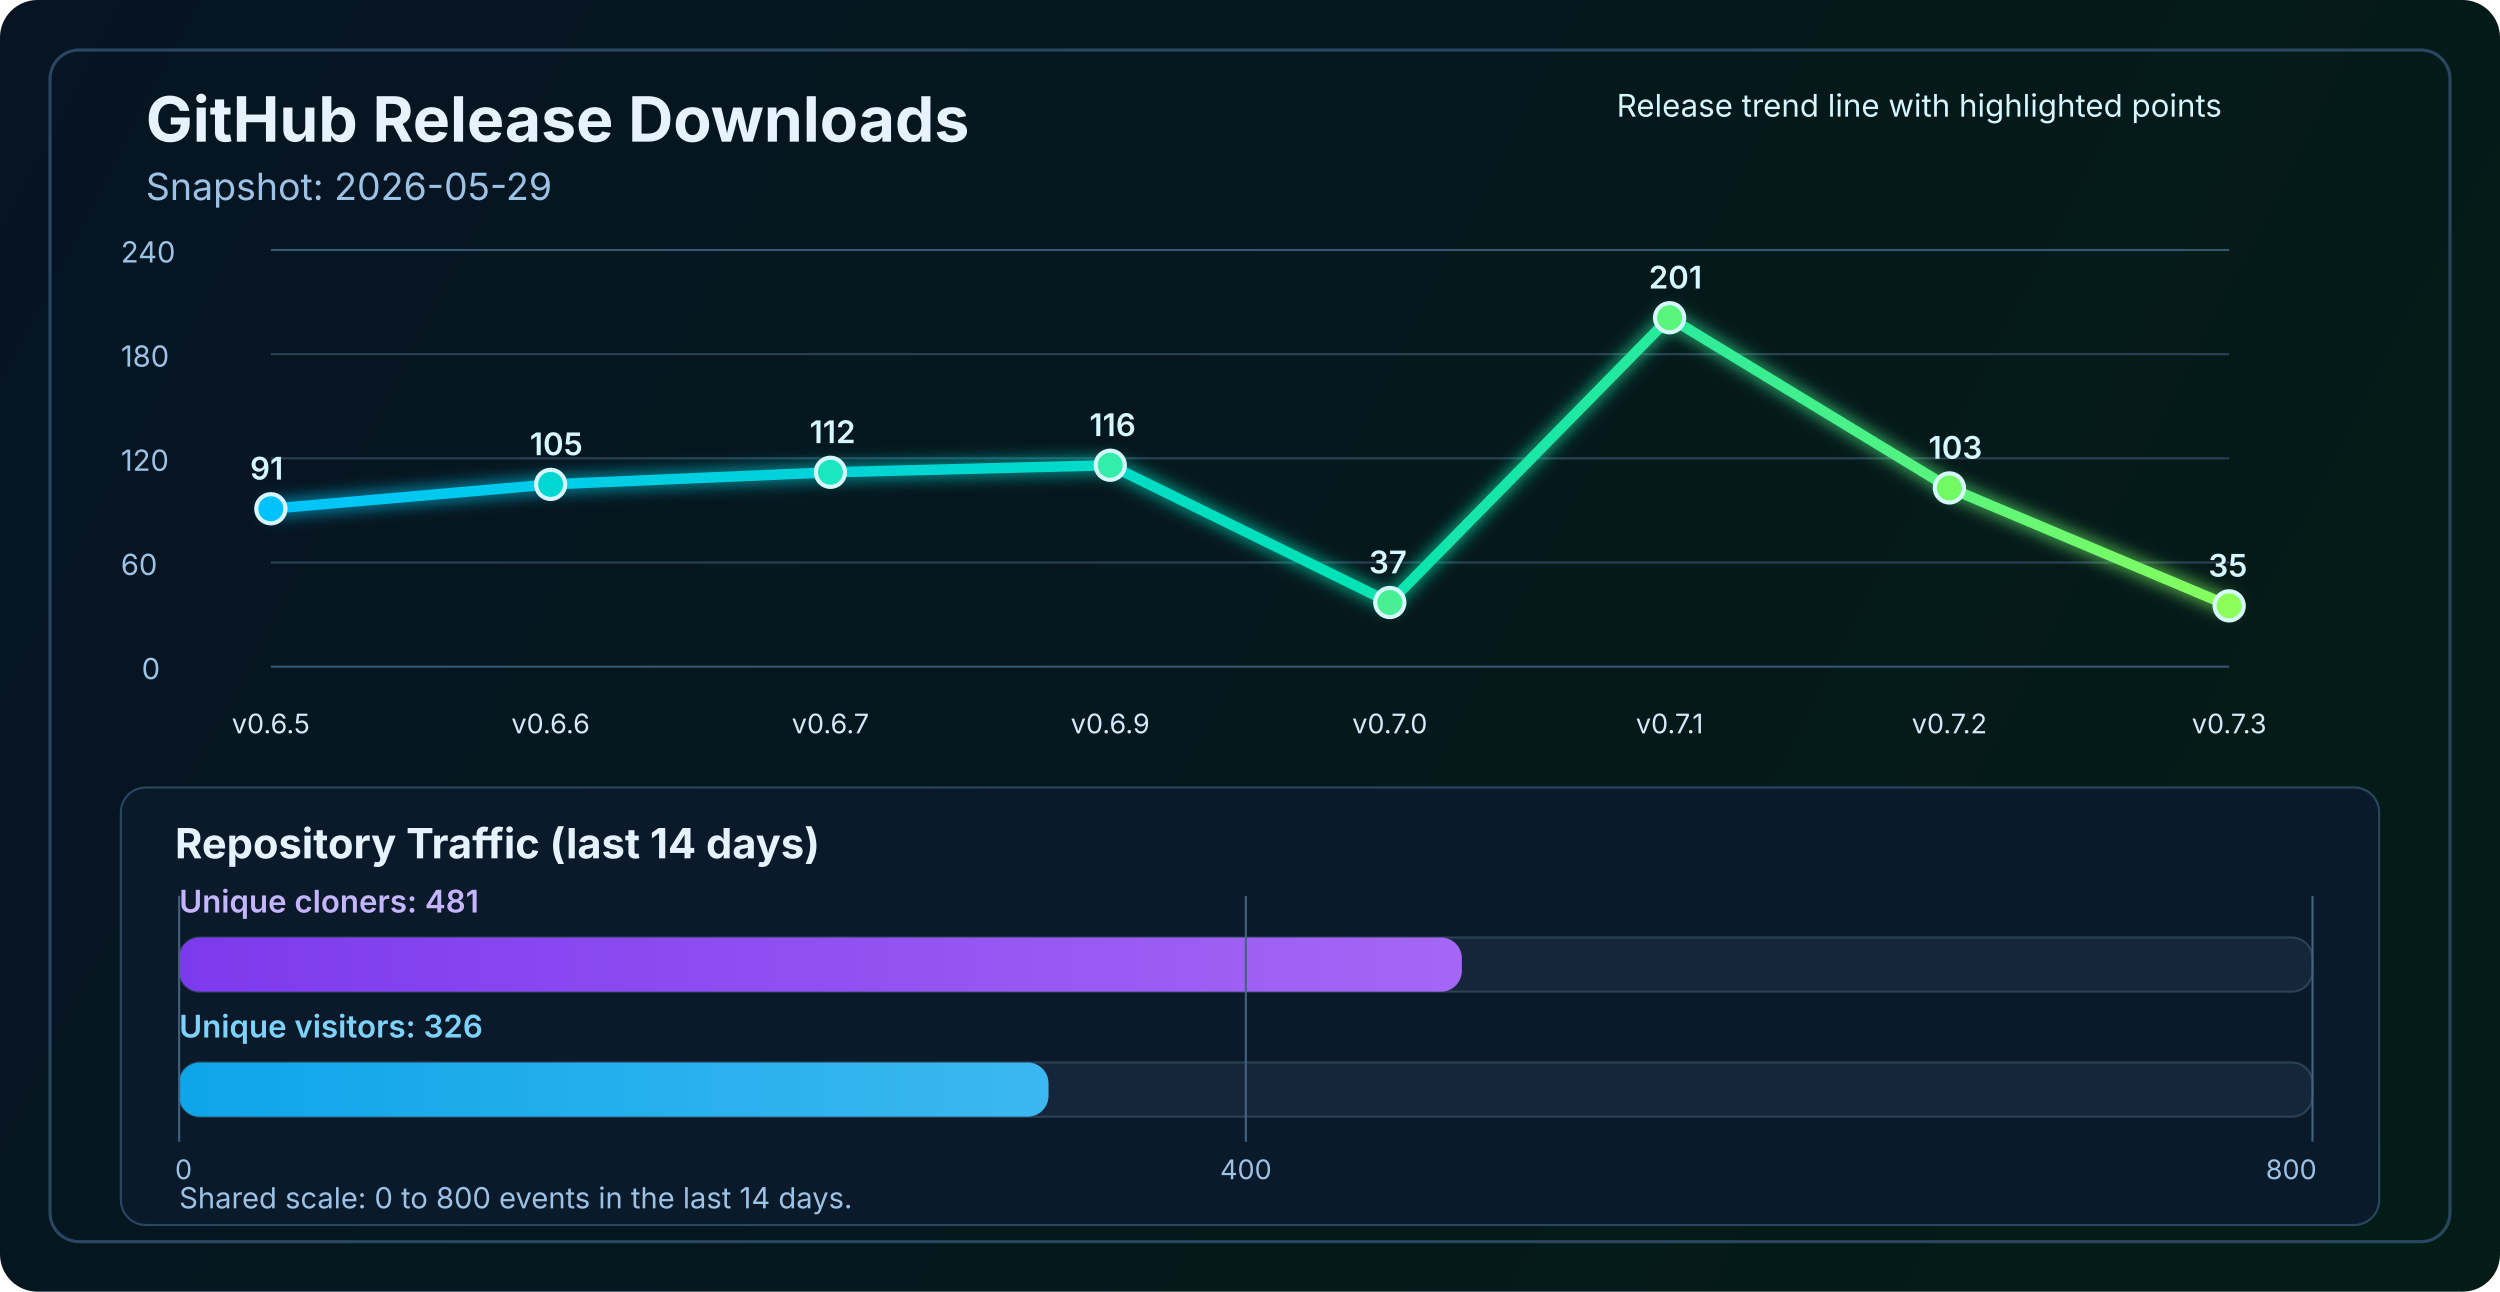
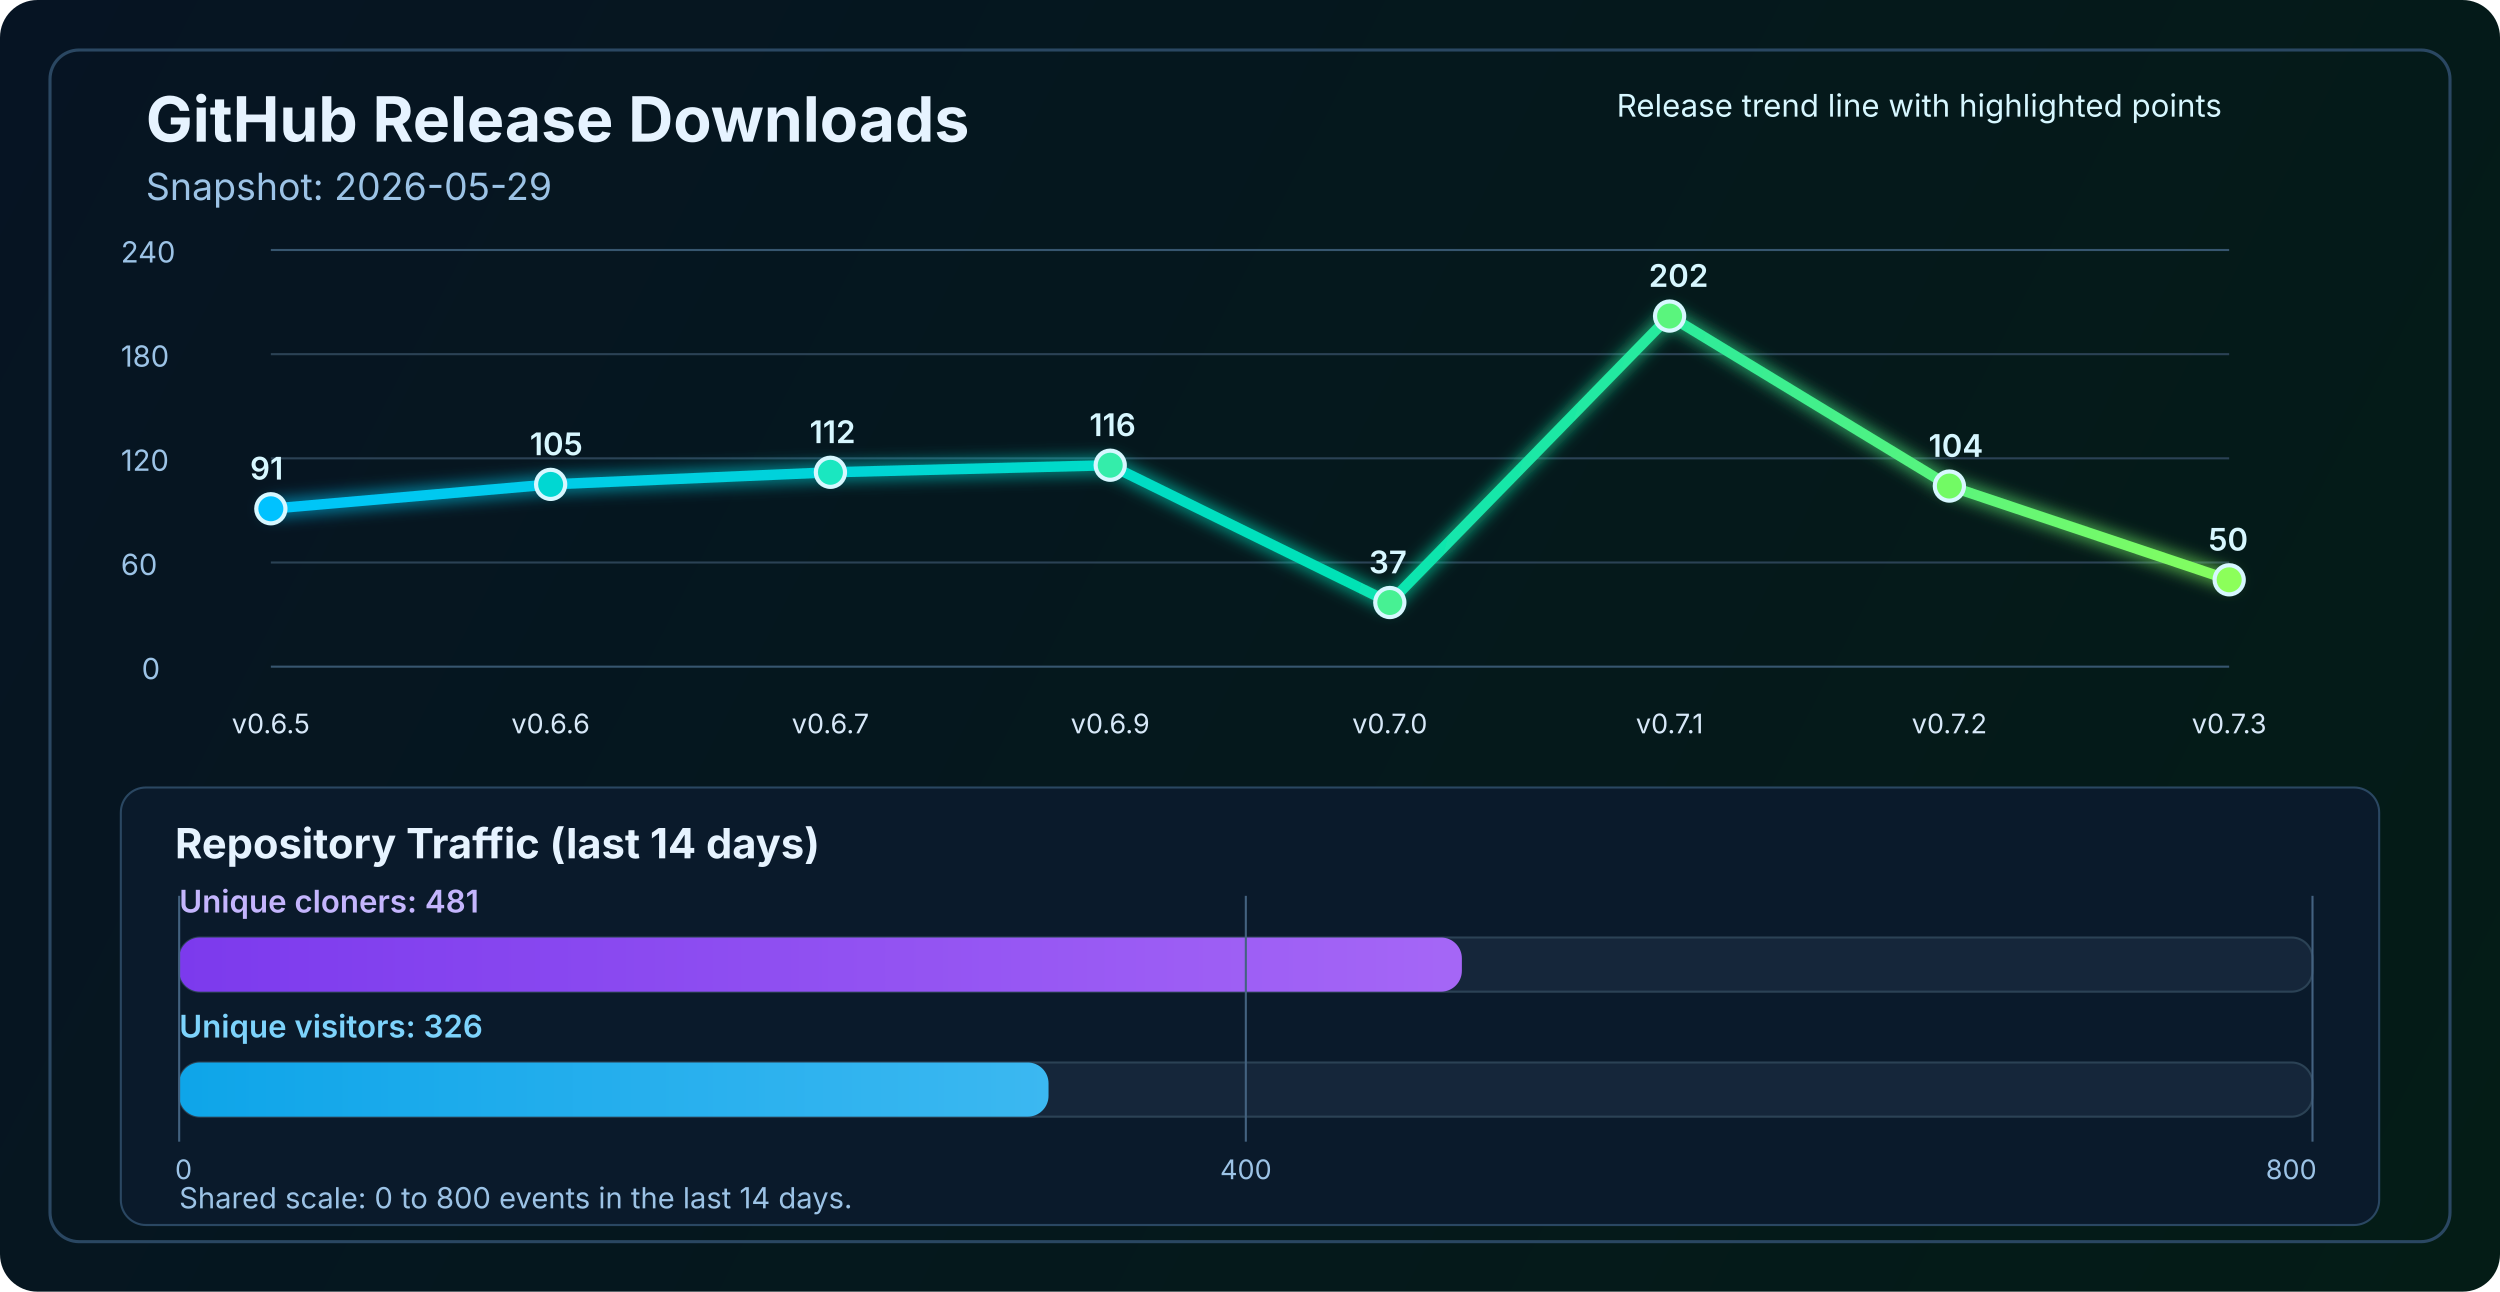
<svg xmlns="http://www.w3.org/2000/svg" width="1200" height="620" viewBox="0 0 1200 620" fill="none" role="img" aria-labelledby="title desc">
  <defs>
    <linearGradient id="bg" x1="0" y1="0" x2="1200" y2="620" gradientUnits="userSpaceOnUse">
      <stop stop-color="#061423" />
      <stop offset="1" stop-color="#041C16" />
    </linearGradient>
    <linearGradient id="line" x1="130" y1="86" x2="1070" y2="340" gradientUnits="userSpaceOnUse">
      <stop stop-color="#00C2FF" />
      <stop offset="0.55" stop-color="#00E2B8" />
      <stop offset="1" stop-color="#8CFF5A" />
    </linearGradient>
    <linearGradient id="cloneFill" x1="86" y1="450" x2="1110" y2="450" gradientUnits="userSpaceOnUse">
      <stop stop-color="#7C3AED" />
      <stop offset="1" stop-color="#C084FC" />
    </linearGradient>
    <linearGradient id="viewFill" x1="86" y1="482" x2="1110" y2="482" gradientUnits="userSpaceOnUse">
      <stop stop-color="#0EA5E9" />
      <stop offset="1" stop-color="#7DD3FC" />
    </linearGradient>
    <filter id="glow" x="-50%" y="-50%" width="200%" height="200%">
      <feGaussianBlur stdDeviation="4" result="blur" />
      <feMerge>
        <feMergeNode in="blur" />
        <feMergeNode in="SourceGraphic" />
      </feMerge>
    </filter>
  </defs>
  <rect width="1200" height="620" rx="18" fill="url(#bg)" />
  <rect x="24" y="24" width="1152" height="572" rx="14" stroke="#2A4762" stroke-width="1.5" />
  <text x="70" y="68" fill="#E6F3FF" font-size="30" font-family="SF Pro Display, -apple-system, BlinkMacSystemFont, Segoe UI, sans-serif" font-weight="700">GitHub Release Downloads</text>
  <text x="70" y="96" fill="#9CC3E6" font-size="18" font-family="SF Pro Text, -apple-system, BlinkMacSystemFont, Segoe UI, sans-serif">Snapshot: 2026-05-29</text>
  <line x1="130" y1="320.0" x2="1070" y2="320.0" stroke="#37566F" stroke-width="1" />
  <line x1="130" y1="270.0" x2="1070" y2="270.0" stroke="#2B4255" stroke-width="1" />
  <line x1="130" y1="220.0" x2="1070" y2="220.0" stroke="#2B4255" stroke-width="1" />
  <line x1="130" y1="170.0" x2="1070" y2="170.0" stroke="#2B4255" stroke-width="1" />
  <line x1="130" y1="120.0" x2="1070" y2="120.0" stroke="#37566F" stroke-width="1" />
  <text x="68" y="326.0" fill="#9CC3E6" font-size="14" font-family="SF Pro Text, -apple-system, BlinkMacSystemFont, Segoe UI, sans-serif">0</text>
  <text x="58" y="276.0" fill="#9CC3E6" font-size="14" font-family="SF Pro Text, -apple-system, BlinkMacSystemFont, Segoe UI, sans-serif">60</text>
  <text x="58" y="226.0" fill="#9CC3E6" font-size="14" font-family="SF Pro Text, -apple-system, BlinkMacSystemFont, Segoe UI, sans-serif">120</text>
  <text x="58" y="176.0" fill="#9CC3E6" font-size="14" font-family="SF Pro Text, -apple-system, BlinkMacSystemFont, Segoe UI, sans-serif">180</text>
  <text x="58" y="126.0" fill="#9CC3E6" font-size="14" font-family="SF Pro Text, -apple-system, BlinkMacSystemFont, Segoe UI, sans-serif">240</text>
-   <polyline points="130.0,244.2 264.3,232.5 398.6,226.7 532.9,223.3 667.1,289.2 801.4,152.5 935.7,234.2 1070.0,290.8" fill="none" stroke="url(#line)" stroke-width="5" stroke-linecap="round" stroke-linejoin="round" filter="url(#glow)" />
+   <polyline points="130.0,244.2 264.3,232.5 398.6,226.7 532.9,223.3 667.1,289.2 801.4,151.7 935.7,233.3 1070.0,278.3" fill="none" stroke="url(#line)" stroke-width="5" stroke-linecap="round" stroke-linejoin="round" filter="url(#glow)" />
  <circle cx="130.0" cy="244.2" r="7" fill="#00C2FF" stroke="#D7F7FF" stroke-width="2" />
  <circle cx="264.3" cy="232.5" r="7" fill="#00D7D2" stroke="#D7F7FF" stroke-width="2" />
  <circle cx="398.6" cy="226.7" r="7" fill="#1AE7C0" stroke="#D7F7FF" stroke-width="2" />
  <circle cx="532.9" cy="223.3" r="7" fill="#34EDAA" stroke="#D7F7FF" stroke-width="2" />
  <circle cx="667.1" cy="289.2" r="7" fill="#47F193" stroke="#D7F7FF" stroke-width="2" />
-   <circle cx="801.4" cy="152.5" r="7" fill="#5AF57D" stroke="#D7F7FF" stroke-width="2" />
-   <circle cx="935.7" cy="234.2" r="7" fill="#72FA64" stroke="#D7F7FF" stroke-width="2" />
-   <circle cx="1070.0" cy="290.8" r="7" fill="#8CFF5A" stroke="#D7F7FF" stroke-width="2" />
+   <circle cx="801.4" cy="151.7" r="7" fill="#5AF57D" stroke="#D7F7FF" stroke-width="2" />
+   <circle cx="935.7" cy="233.3" r="7" fill="#72FA64" stroke="#D7F7FF" stroke-width="2" />
+   <circle cx="1070.0" cy="278.3" r="7" fill="#8CFF5A" stroke="#D7F7FF" stroke-width="2" />
  <text x="130.0" y="352" text-anchor="middle" fill="#D7E8F8" font-size="13" font-family="SF Pro Text, -apple-system, BlinkMacSystemFont, Segoe UI, sans-serif">v0.6.5</text>
  <text x="264.3" y="352" text-anchor="middle" fill="#D7E8F8" font-size="13" font-family="SF Pro Text, -apple-system, BlinkMacSystemFont, Segoe UI, sans-serif">v0.6.6</text>
  <text x="398.6" y="352" text-anchor="middle" fill="#D7E8F8" font-size="13" font-family="SF Pro Text, -apple-system, BlinkMacSystemFont, Segoe UI, sans-serif">v0.6.7</text>
  <text x="532.9" y="352" text-anchor="middle" fill="#D7E8F8" font-size="13" font-family="SF Pro Text, -apple-system, BlinkMacSystemFont, Segoe UI, sans-serif">v0.6.9</text>
  <text x="667.1" y="352" text-anchor="middle" fill="#D7E8F8" font-size="13" font-family="SF Pro Text, -apple-system, BlinkMacSystemFont, Segoe UI, sans-serif">v0.7.0</text>
  <text x="801.4" y="352" text-anchor="middle" fill="#D7E8F8" font-size="13" font-family="SF Pro Text, -apple-system, BlinkMacSystemFont, Segoe UI, sans-serif">v0.7.1</text>
  <text x="935.7" y="352" text-anchor="middle" fill="#D7E8F8" font-size="13" font-family="SF Pro Text, -apple-system, BlinkMacSystemFont, Segoe UI, sans-serif">v0.7.2</text>
  <text x="1070.0" y="352" text-anchor="middle" fill="#D7E8F8" font-size="13" font-family="SF Pro Text, -apple-system, BlinkMacSystemFont, Segoe UI, sans-serif">v0.7.3</text>
  <text x="120.0" y="230.2" fill="#D7F7FF" font-size="15" font-family="SF Pro Text, -apple-system, BlinkMacSystemFont, Segoe UI, sans-serif" font-weight="600">91</text>
  <text x="254.3" y="218.5" fill="#D7F7FF" font-size="15" font-family="SF Pro Text, -apple-system, BlinkMacSystemFont, Segoe UI, sans-serif" font-weight="600">105</text>
  <text x="388.6" y="212.7" fill="#D7F7FF" font-size="15" font-family="SF Pro Text, -apple-system, BlinkMacSystemFont, Segoe UI, sans-serif" font-weight="600">112</text>
  <text x="522.9" y="209.3" fill="#D7F7FF" font-size="15" font-family="SF Pro Text, -apple-system, BlinkMacSystemFont, Segoe UI, sans-serif" font-weight="600">116</text>
  <text x="657.1" y="275.2" fill="#D7F7FF" font-size="15" font-family="SF Pro Text, -apple-system, BlinkMacSystemFont, Segoe UI, sans-serif" font-weight="600">37</text>
-   <text x="791.4" y="138.5" fill="#D7F7FF" font-size="15" font-family="SF Pro Text, -apple-system, BlinkMacSystemFont, Segoe UI, sans-serif" font-weight="600">201</text>
-   <text x="925.7" y="220.2" fill="#D7F7FF" font-size="15" font-family="SF Pro Text, -apple-system, BlinkMacSystemFont, Segoe UI, sans-serif" font-weight="600">103</text>
-   <text x="1060.0" y="276.8" fill="#D7F7FF" font-size="15" font-family="SF Pro Text, -apple-system, BlinkMacSystemFont, Segoe UI, sans-serif" font-weight="600">35</text>
+   <text x="791.4" y="137.7" fill="#D7F7FF" font-size="15" font-family="SF Pro Text, -apple-system, BlinkMacSystemFont, Segoe UI, sans-serif" font-weight="600">202</text>
+   <text x="925.7" y="219.3" fill="#D7F7FF" font-size="15" font-family="SF Pro Text, -apple-system, BlinkMacSystemFont, Segoe UI, sans-serif" font-weight="600">104</text>
+   <text x="1060.0" y="264.3" fill="#D7F7FF" font-size="15" font-family="SF Pro Text, -apple-system, BlinkMacSystemFont, Segoe UI, sans-serif" font-weight="600">50</text>
  <text x="776" y="56" fill="#D7F7FF" font-size="15" font-family="SF Pro Text, -apple-system, BlinkMacSystemFont, Segoe UI, sans-serif">Release trend line with highlighted points</text>
  <rect x="58" y="378" width="1084" height="210" rx="12" fill="#0A1A2B" stroke="#2A4762" stroke-width="1" />
  <text x="84" y="412" fill="#E6F3FF" font-size="20" font-family="SF Pro Text, -apple-system, BlinkMacSystemFont, Segoe UI, sans-serif" font-weight="700">Repository Traffic (last 14 days)</text>
  <text x="86" y="438" fill="#C4B5FD" font-size="15" font-family="SF Pro Text, -apple-system, BlinkMacSystemFont, Segoe UI, sans-serif" font-weight="600">Unique cloners: 481</text>
  <rect x="86" y="450" width="1024" height="26" rx="10" fill="#15263A" stroke="#2B4255" stroke-width="1" />
  <rect x="86" y="450" width="615.7" height="26" rx="10" fill="url(#cloneFill)" />
  <text x="86" y="498" fill="#7DD3FC" font-size="15" font-family="SF Pro Text, -apple-system, BlinkMacSystemFont, Segoe UI, sans-serif" font-weight="600">Unique visitors: 326</text>
  <rect x="86" y="510" width="1024" height="26" rx="10" fill="#15263A" stroke="#2B4255" stroke-width="1" />
  <rect x="86" y="510" width="417.3" height="26" rx="10" fill="url(#viewFill)" />
  <line x1="86" y1="430" x2="86" y2="548" stroke="#436280" stroke-width="1" />
  <line x1="598.0" y1="430" x2="598.0" y2="548" stroke="#436280" stroke-width="1" />
  <line x1="1110" y1="430" x2="1110" y2="548" stroke="#436280" stroke-width="1" />
  <text x="84" y="566" text-anchor="start" fill="#9CC3E6" font-size="13" font-family="SF Pro Text, -apple-system, BlinkMacSystemFont, Segoe UI, sans-serif">0</text>
  <text x="598.0" y="566" text-anchor="middle" fill="#9CC3E6" font-size="13" font-family="SF Pro Text, -apple-system, BlinkMacSystemFont, Segoe UI, sans-serif">400</text>
  <text x="1112" y="566" text-anchor="end" fill="#9CC3E6" font-size="13" font-family="SF Pro Text, -apple-system, BlinkMacSystemFont, Segoe UI, sans-serif">800</text>
  <text x="86" y="580" fill="#9CC3E6" font-size="14" font-family="SF Pro Text, -apple-system, BlinkMacSystemFont, Segoe UI, sans-serif">Shared scale: 0 to 800 events in the last 14 days.</text>
</svg>
